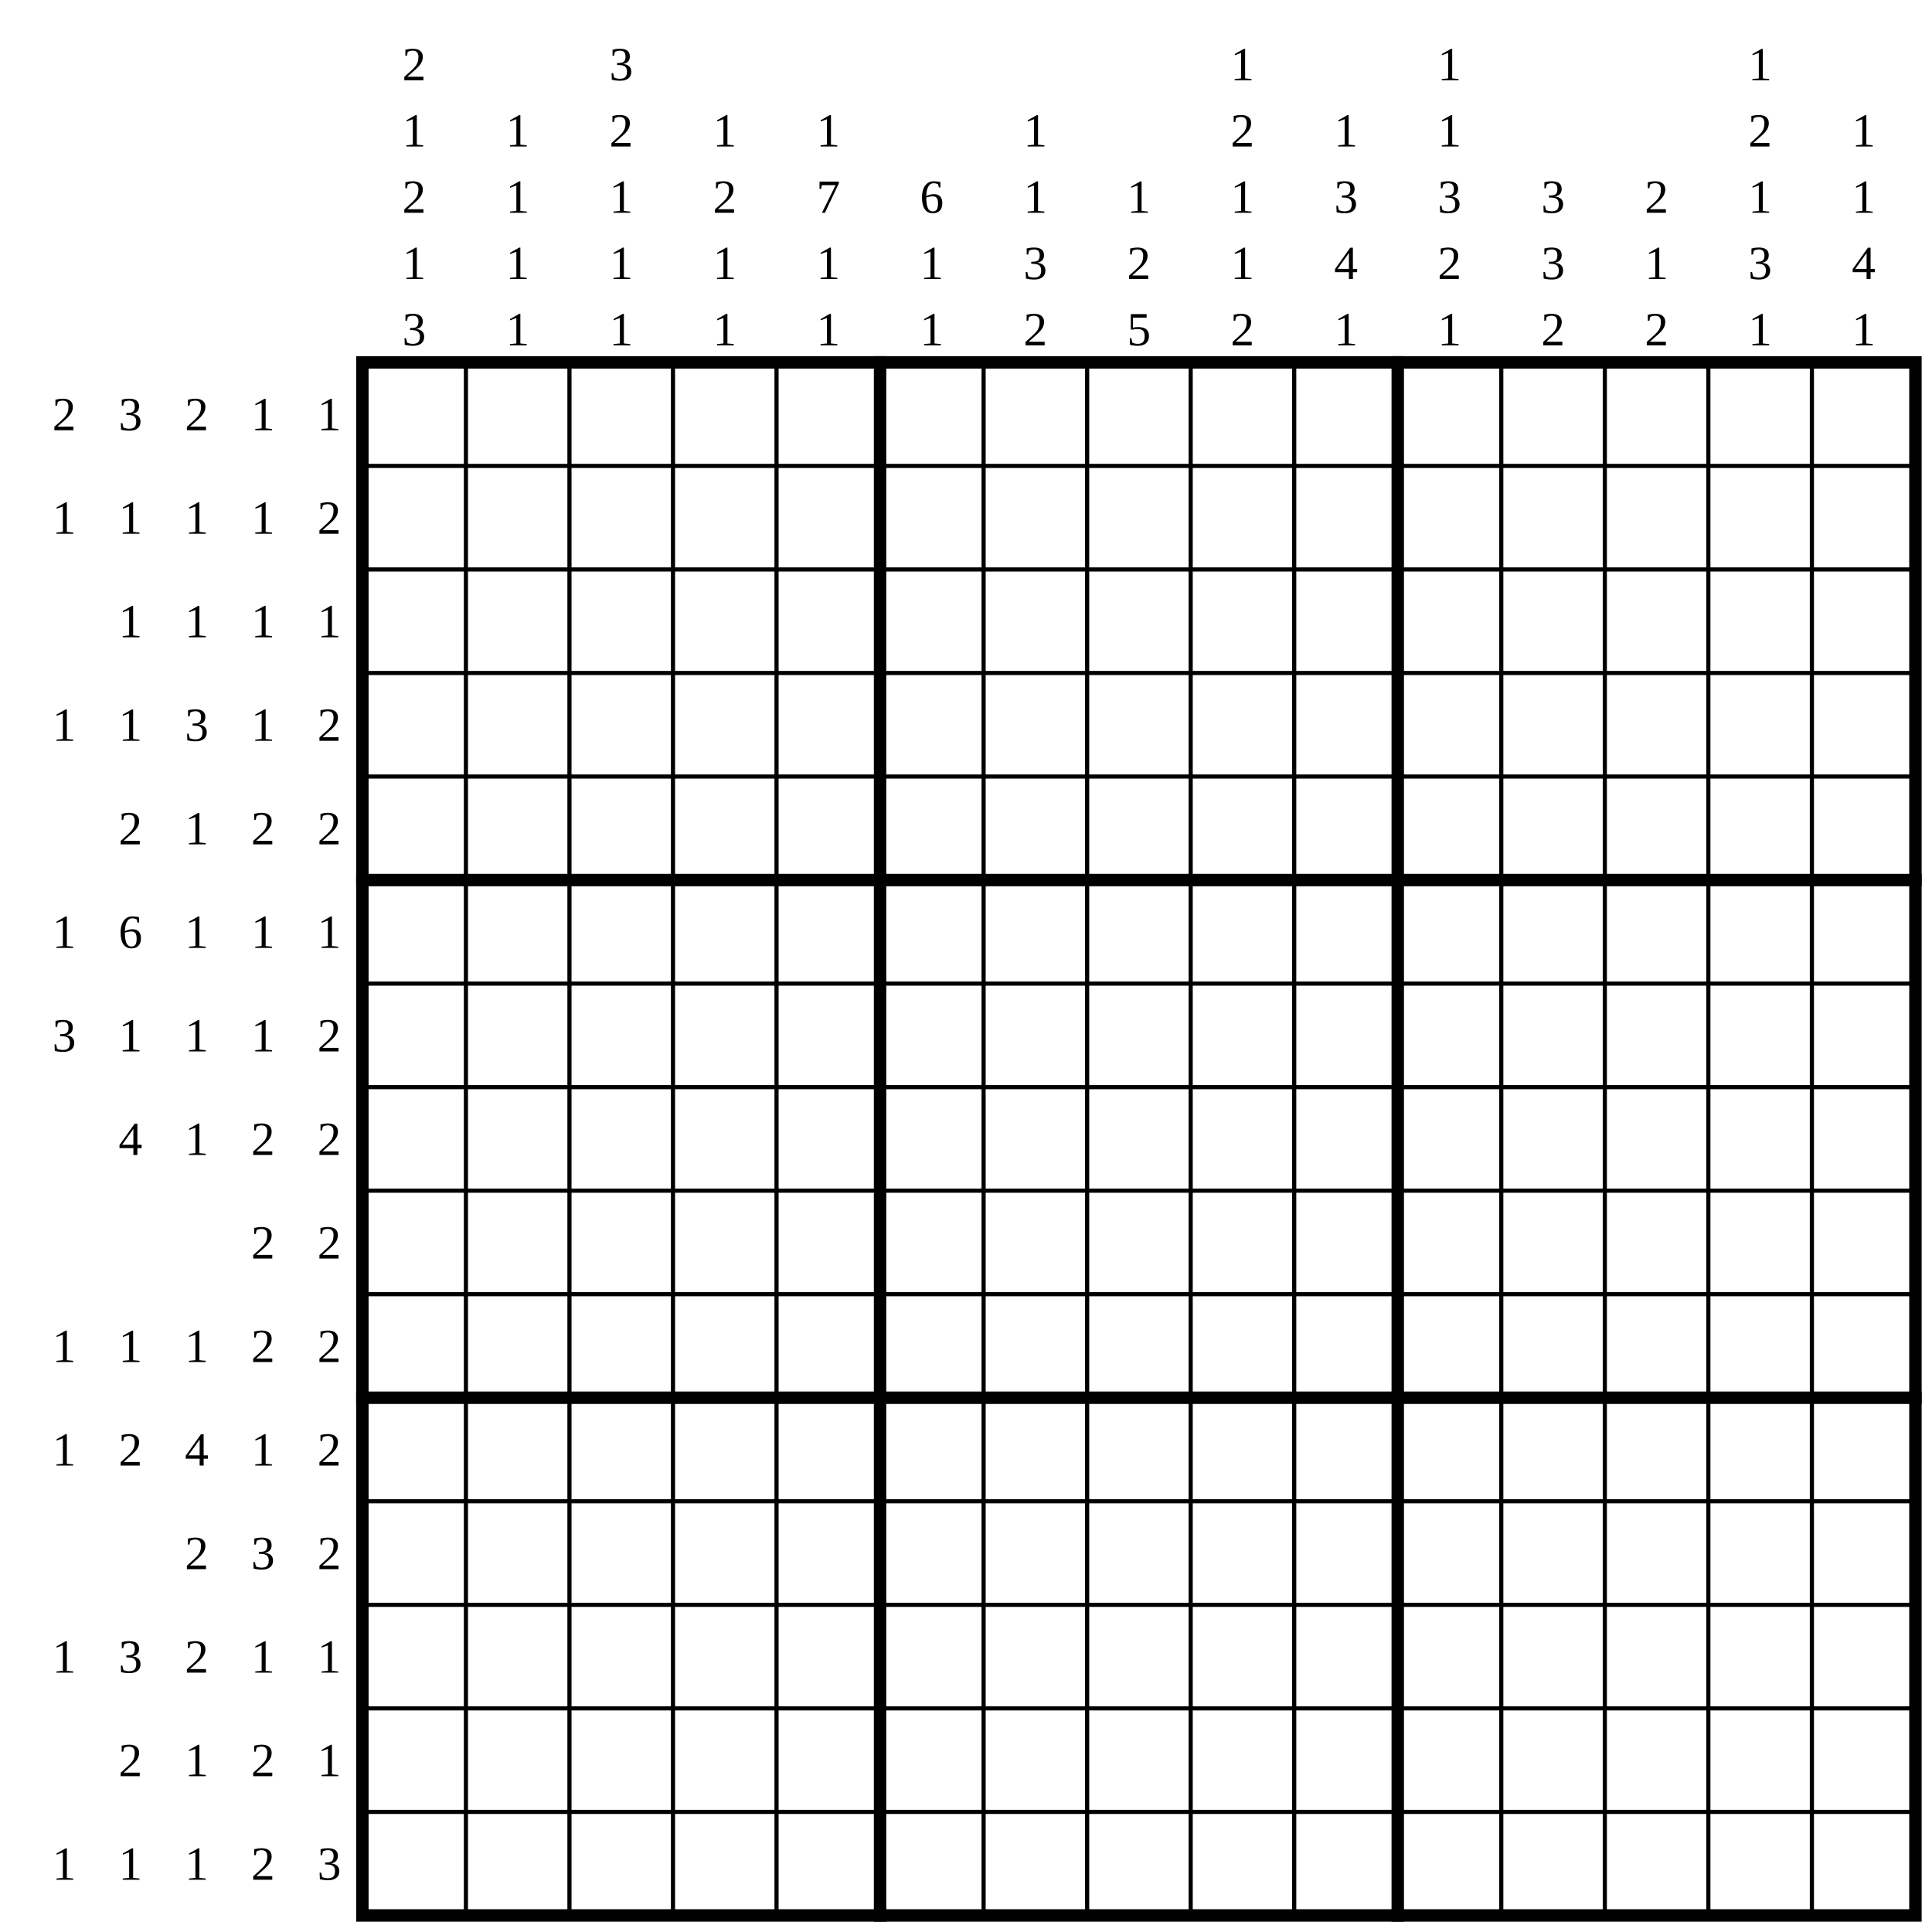
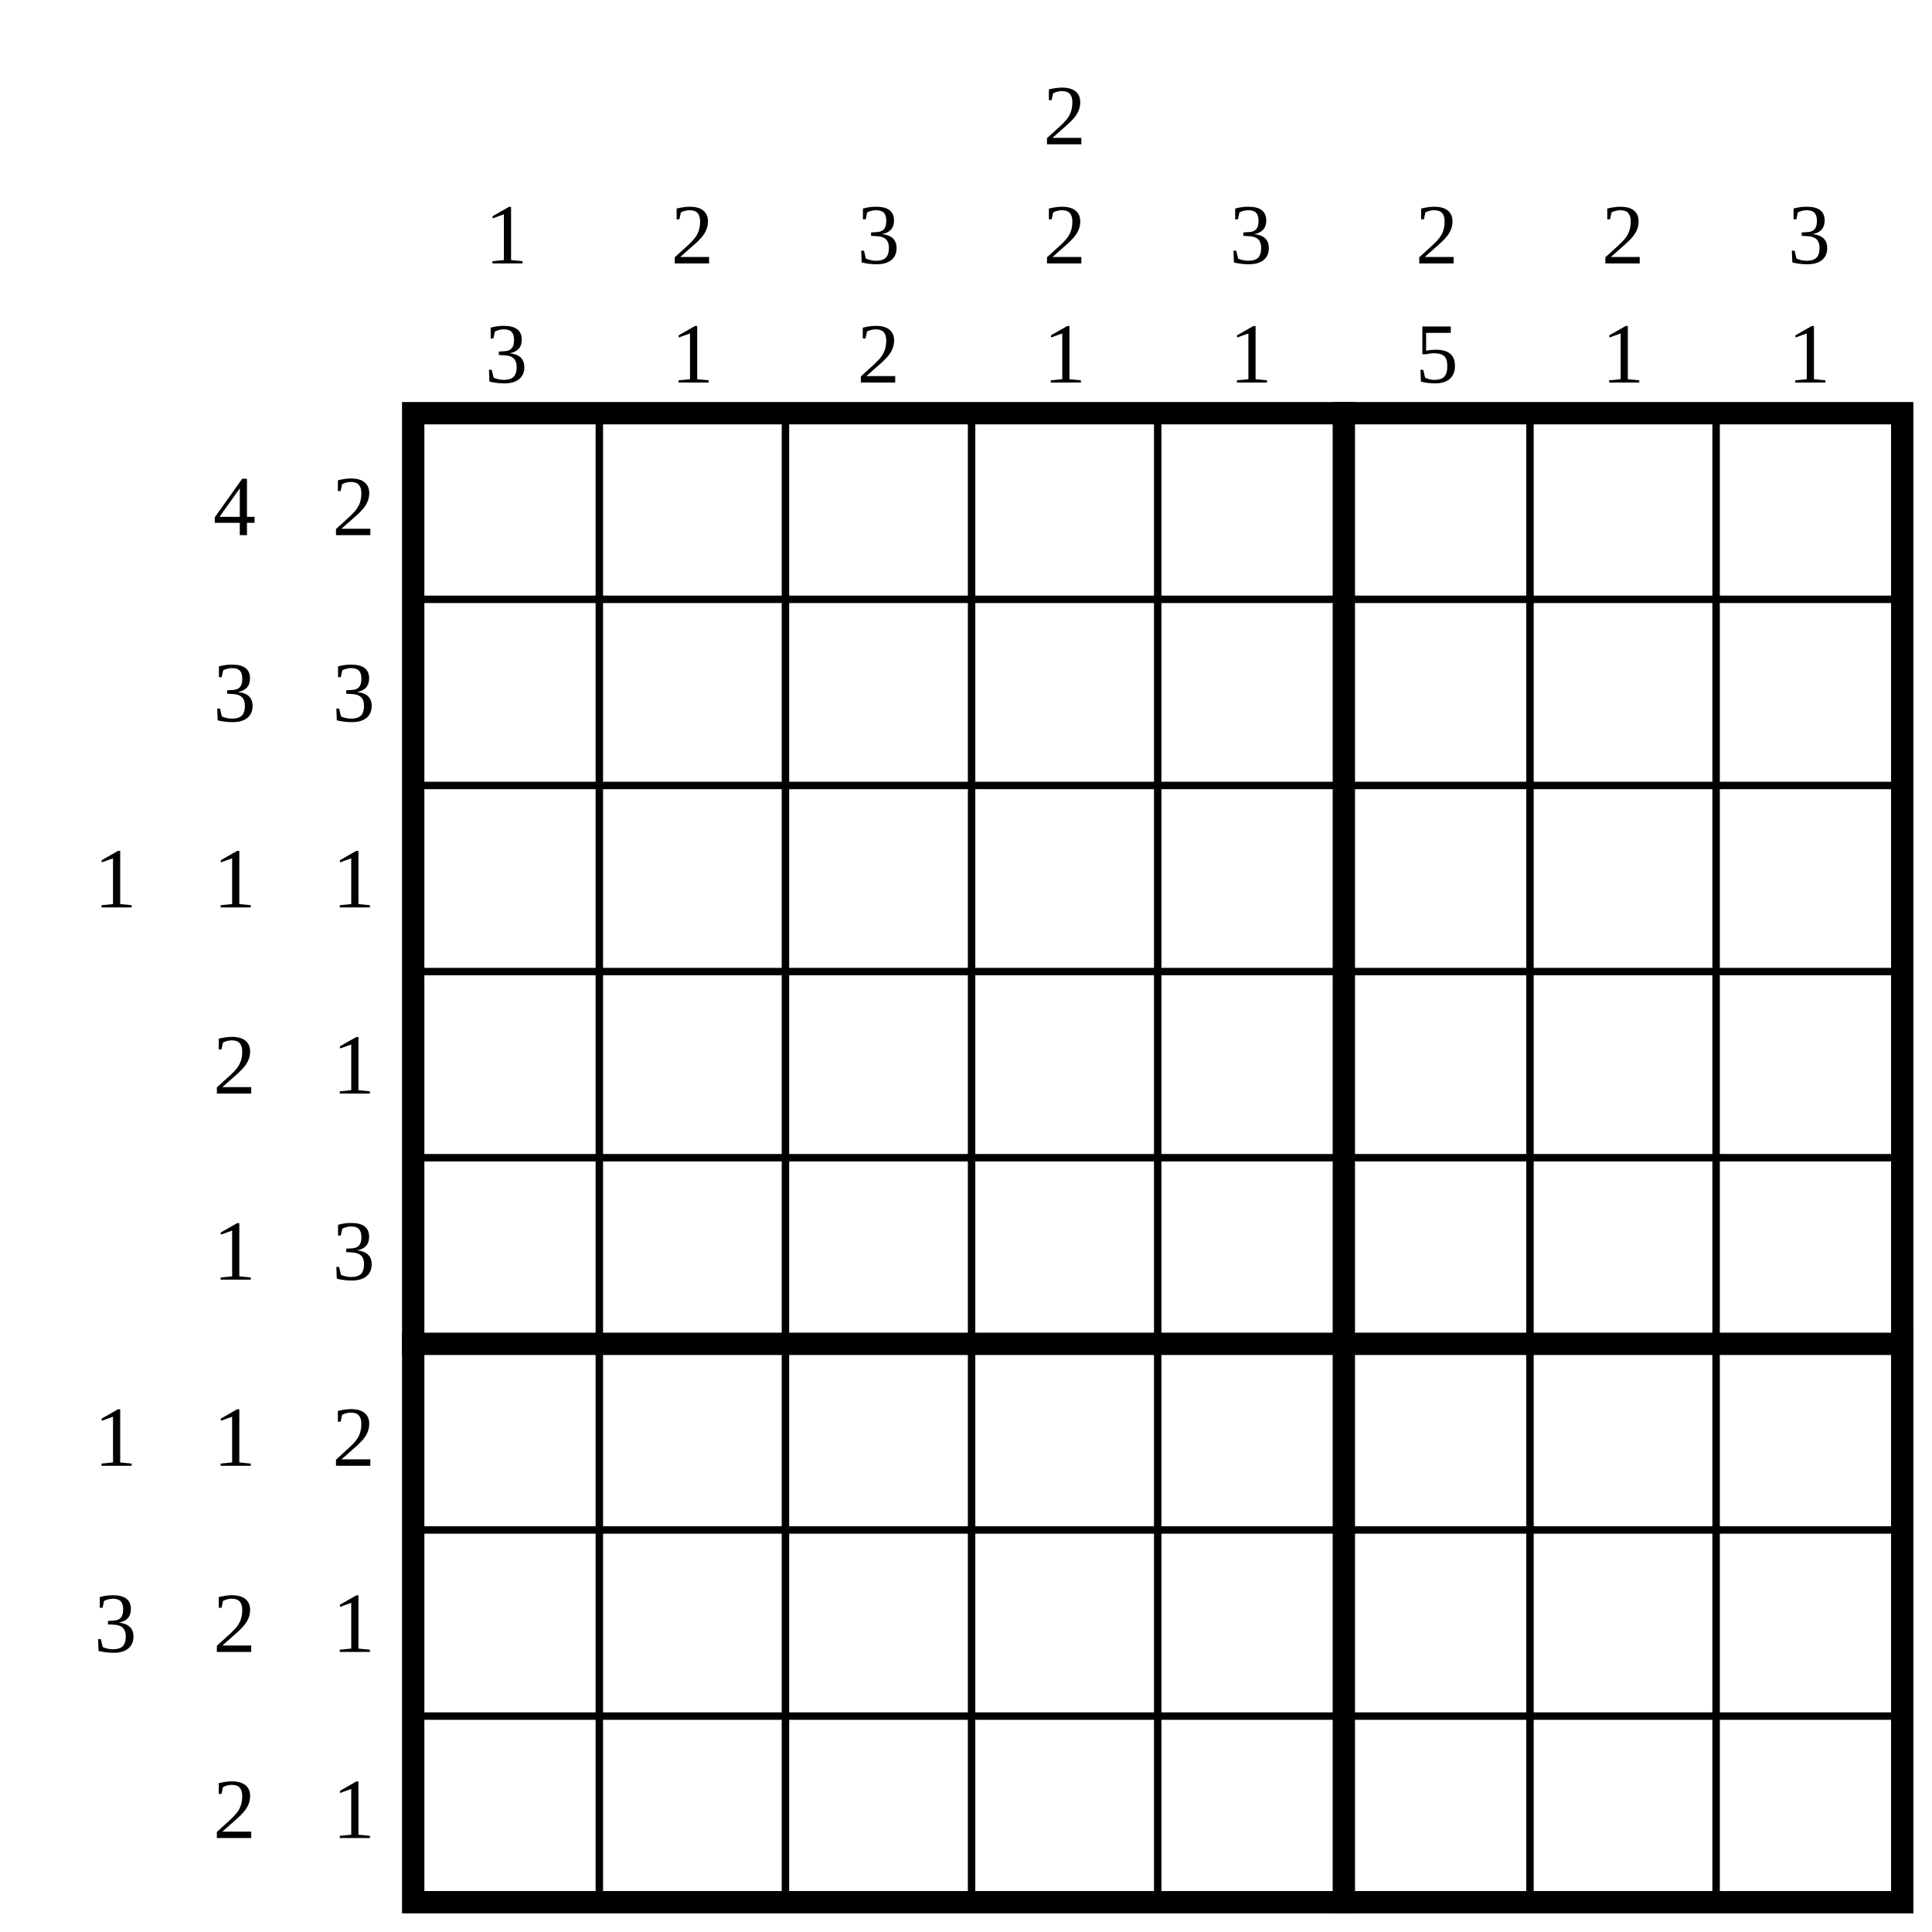
- <svg xmlns="http://www.w3.org/2000/svg" class="p" viewBox="0 0 1866 1866" preserveAspectRatio="xMidYMid meet" shape-rendering="geometricPrecision">
+ <svg xmlns="http://www.w3.org/2000/svg" class="p" viewBox="0 0 1038 1038" preserveAspectRatio="xMidYMid meet" shape-rendering="geometricPrecision">
  <g fill="#000" font-size="46" text-anchor="middle" dominant-baseline="central">
-     <text x="62" y="400">2</text>
-     <text x="126" y="400">3</text>
-     <text x="190" y="400">2</text>
-     <text x="254" y="400">1</text>
-     <text x="318" y="400">1</text>
-     <text x="62" y="500">1</text>
-     <text x="126" y="500">1</text>
-     <text x="190" y="500">1</text>
-     <text x="254" y="500">1</text>
-     <text x="318" y="500">2</text>
-     <text x="126" y="600">1</text>
-     <text x="190" y="600">1</text>
-     <text x="254" y="600">1</text>
-     <text x="318" y="600">1</text>
-     <text x="62" y="700">1</text>
-     <text x="126" y="700">1</text>
-     <text x="190" y="700">3</text>
-     <text x="254" y="700">1</text>
-     <text x="318" y="700">2</text>
-     <text x="126" y="800">2</text>
-     <text x="190" y="800">1</text>
-     <text x="254" y="800">2</text>
-     <text x="318" y="800">2</text>
-     <text x="62" y="900">1</text>
-     <text x="126" y="900">6</text>
-     <text x="190" y="900">1</text>
-     <text x="254" y="900">1</text>
-     <text x="318" y="900">1</text>
-     <text x="62" y="1000">3</text>
-     <text x="126" y="1000">1</text>
-     <text x="190" y="1000">1</text>
-     <text x="254" y="1000">1</text>
-     <text x="318" y="1000">2</text>
-     <text x="126" y="1100">4</text>
-     <text x="190" y="1100">1</text>
-     <text x="254" y="1100">2</text>
-     <text x="318" y="1100">2</text>
-     <text x="254" y="1200">2</text>
-     <text x="318" y="1200">2</text>
-     <text x="62" y="1300">1</text>
-     <text x="126" y="1300">1</text>
-     <text x="190" y="1300">1</text>
-     <text x="254" y="1300">2</text>
-     <text x="318" y="1300">2</text>
-     <text x="62" y="1400">1</text>
-     <text x="126" y="1400">2</text>
-     <text x="190" y="1400">4</text>
-     <text x="254" y="1400">1</text>
-     <text x="318" y="1400">2</text>
-     <text x="190" y="1500">2</text>
-     <text x="254" y="1500">3</text>
-     <text x="318" y="1500">2</text>
-     <text x="62" y="1600">1</text>
-     <text x="126" y="1600">3</text>
-     <text x="190" y="1600">2</text>
-     <text x="254" y="1600">1</text>
-     <text x="318" y="1600">1</text>
-     <text x="126" y="1700">2</text>
-     <text x="190" y="1700">1</text>
-     <text x="254" y="1700">2</text>
-     <text x="318" y="1700">1</text>
-     <text x="62" y="1800">1</text>
-     <text x="126" y="1800">1</text>
-     <text x="190" y="1800">1</text>
-     <text x="254" y="1800">2</text>
-     <text x="318" y="1800">3</text>
-     <text x="400" y="62">2</text>
-     <text x="400" y="126">1</text>
-     <text x="400" y="190">2</text>
-     <text x="400" y="254">1</text>
-     <text x="400" y="318">3</text>
-     <text x="500" y="126">1</text>
-     <text x="500" y="190">1</text>
-     <text x="500" y="254">1</text>
-     <text x="500" y="318">1</text>
-     <text x="600" y="62">3</text>
-     <text x="600" y="126">2</text>
-     <text x="600" y="190">1</text>
-     <text x="600" y="254">1</text>
-     <text x="600" y="318">1</text>
-     <text x="700" y="126">1</text>
-     <text x="700" y="190">2</text>
-     <text x="700" y="254">1</text>
-     <text x="700" y="318">1</text>
-     <text x="800" y="126">1</text>
-     <text x="800" y="190">7</text>
-     <text x="800" y="254">1</text>
-     <text x="800" y="318">1</text>
-     <text x="900" y="190">6</text>
-     <text x="900" y="254">1</text>
-     <text x="900" y="318">1</text>
-     <text x="1000" y="126">1</text>
-     <text x="1000" y="190">1</text>
-     <text x="1000" y="254">3</text>
-     <text x="1000" y="318">2</text>
-     <text x="1100" y="190">1</text>
-     <text x="1100" y="254">2</text>
-     <text x="1100" y="318">5</text>
-     <text x="1200" y="62">1</text>
-     <text x="1200" y="126">2</text>
-     <text x="1200" y="190">1</text>
-     <text x="1200" y="254">1</text>
-     <text x="1200" y="318">2</text>
-     <text x="1300" y="126">1</text>
-     <text x="1300" y="190">3</text>
-     <text x="1300" y="254">4</text>
-     <text x="1300" y="318">1</text>
-     <text x="1400" y="62">1</text>
-     <text x="1400" y="126">1</text>
-     <text x="1400" y="190">3</text>
-     <text x="1400" y="254">2</text>
-     <text x="1400" y="318">1</text>
-     <text x="1500" y="190">3</text>
-     <text x="1500" y="254">3</text>
-     <text x="1500" y="318">2</text>
-     <text x="1600" y="190">2</text>
-     <text x="1600" y="254">1</text>
-     <text x="1600" y="318">2</text>
-     <text x="1700" y="62">1</text>
-     <text x="1700" y="126">2</text>
-     <text x="1700" y="190">1</text>
-     <text x="1700" y="254">3</text>
-     <text x="1700" y="318">1</text>
-     <text x="1800" y="126">1</text>
-     <text x="1800" y="190">1</text>
-     <text x="1800" y="254">4</text>
-     <text x="1800" y="318">1</text>
+     <text x="126" y="272">4</text>
+     <text x="190" y="272">2</text>
+     <text x="126" y="372">3</text>
+     <text x="190" y="372">3</text>
+     <text x="62" y="472">1</text>
+     <text x="126" y="472">1</text>
+     <text x="190" y="472">1</text>
+     <text x="126" y="572">2</text>
+     <text x="190" y="572">1</text>
+     <text x="126" y="672">1</text>
+     <text x="190" y="672">3</text>
+     <text x="62" y="772">1</text>
+     <text x="126" y="772">1</text>
+     <text x="190" y="772">2</text>
+     <text x="62" y="872">3</text>
+     <text x="126" y="872">2</text>
+     <text x="190" y="872">1</text>
+     <text x="126" y="972">2</text>
+     <text x="190" y="972">1</text>
+     <text x="272" y="126">1</text>
+     <text x="272" y="190">3</text>
+     <text x="372" y="126">2</text>
+     <text x="372" y="190">1</text>
+     <text x="472" y="126">3</text>
+     <text x="472" y="190">2</text>
+     <text x="572" y="62">2</text>
+     <text x="572" y="126">2</text>
+     <text x="572" y="190">1</text>
+     <text x="672" y="126">3</text>
+     <text x="672" y="190">1</text>
+     <text x="772" y="126">2</text>
+     <text x="772" y="190">5</text>
+     <text x="872" y="126">2</text>
+     <text x="872" y="190">1</text>
+     <text x="972" y="126">3</text>
+     <text x="972" y="190">1</text>
  </g>
-   <path d="M350 450H1850M350 550H1850M350 650H1850M350 750H1850M350 950H1850M350 1050H1850M350 1150H1850M350 1250H1850M350 1450H1850M350 1550H1850M350 1650H1850M350 1750H1850M450 350V1850M550 350V1850M650 350V1850M750 350V1850M950 350V1850M1050 350V1850M1150 350V1850M1250 350V1850M1450 350V1850M1550 350V1850M1650 350V1850M1750 350V1850" fill="none" stroke="#000" stroke-width="4" stroke-linecap="square" />
-   <path d="M350 850H1850M350 1350H1850M850 350V1850M1350 350V1850" fill="none" stroke="#000" stroke-width="12" stroke-linecap="square" />
-   <rect x="350" y="350" width="1500" height="1500" fill="none" stroke="#000" stroke-width="12" />
+   <path d="M222 322H1022M222 422H1022M222 522H1022M222 622H1022M222 822H1022M222 922H1022M322 222V1022M422 222V1022M522 222V1022M622 222V1022M822 222V1022M922 222V1022" fill="none" stroke="#000" stroke-width="4" stroke-linecap="square" />
+   <path d="M222 722H1022M722 222V1022" fill="none" stroke="#000" stroke-width="12" stroke-linecap="square" />
+   <rect x="222" y="222" width="800" height="800" fill="none" stroke="#000" stroke-width="12" />
</svg>
